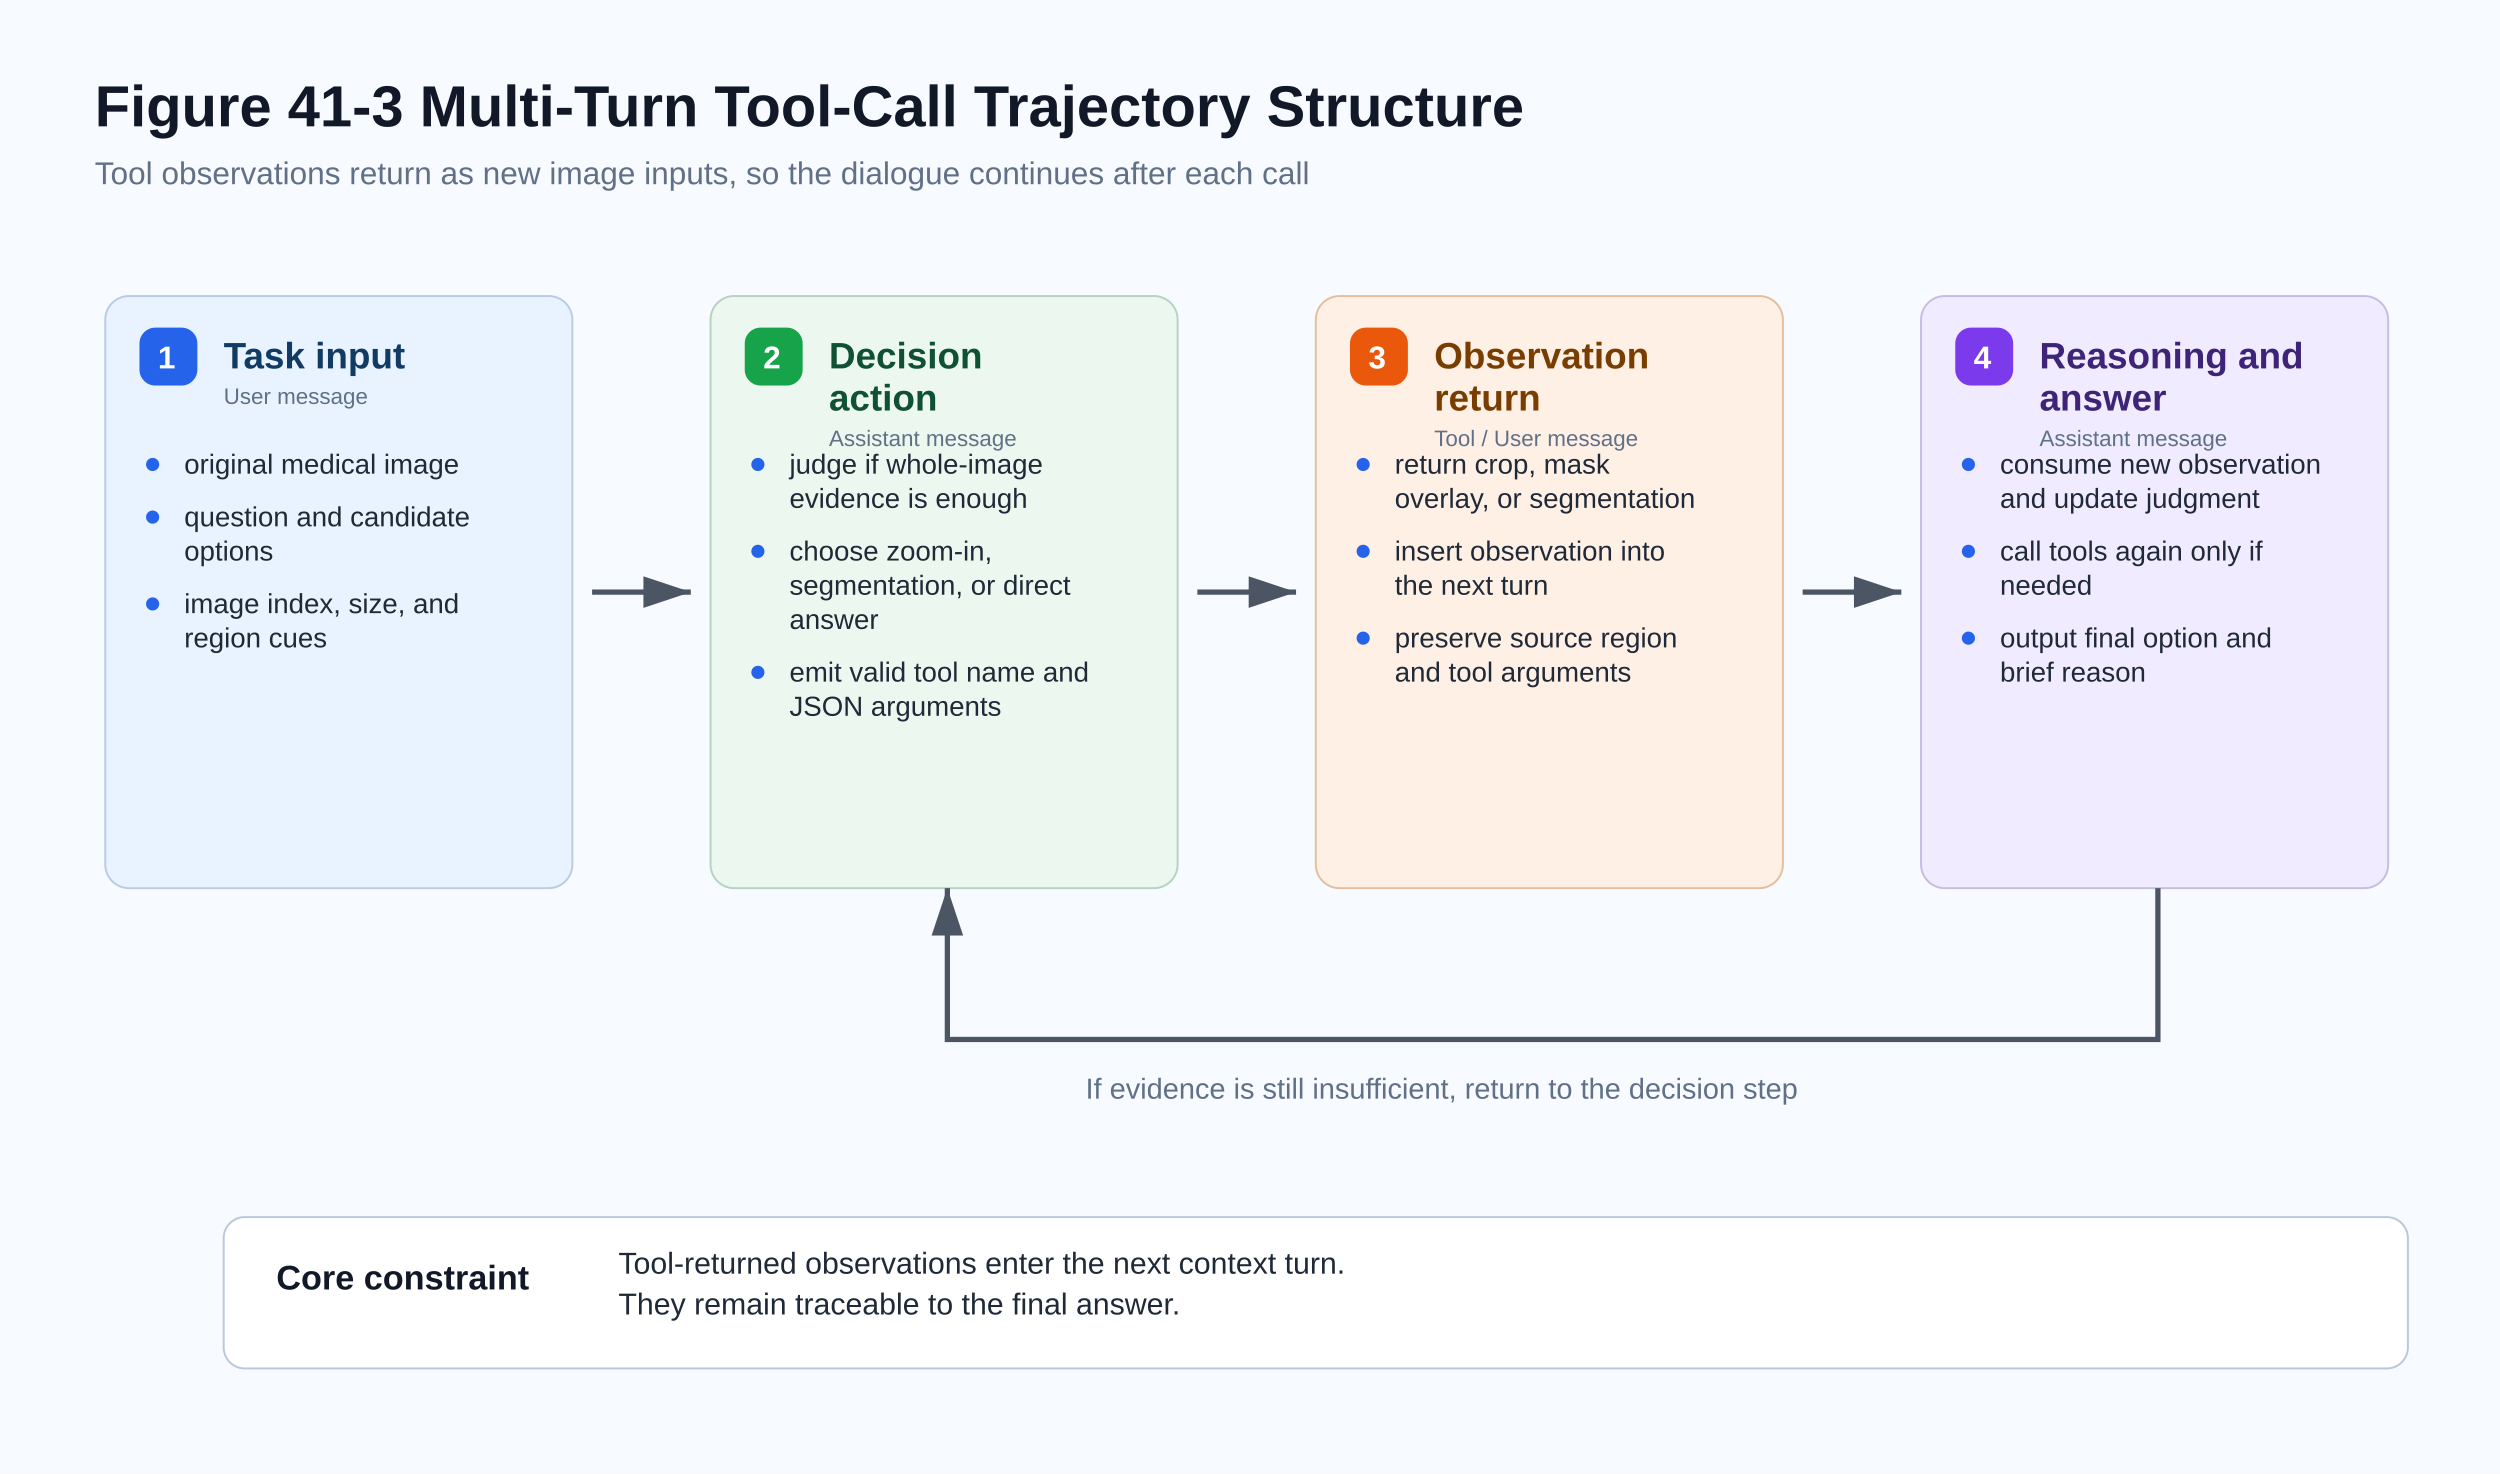
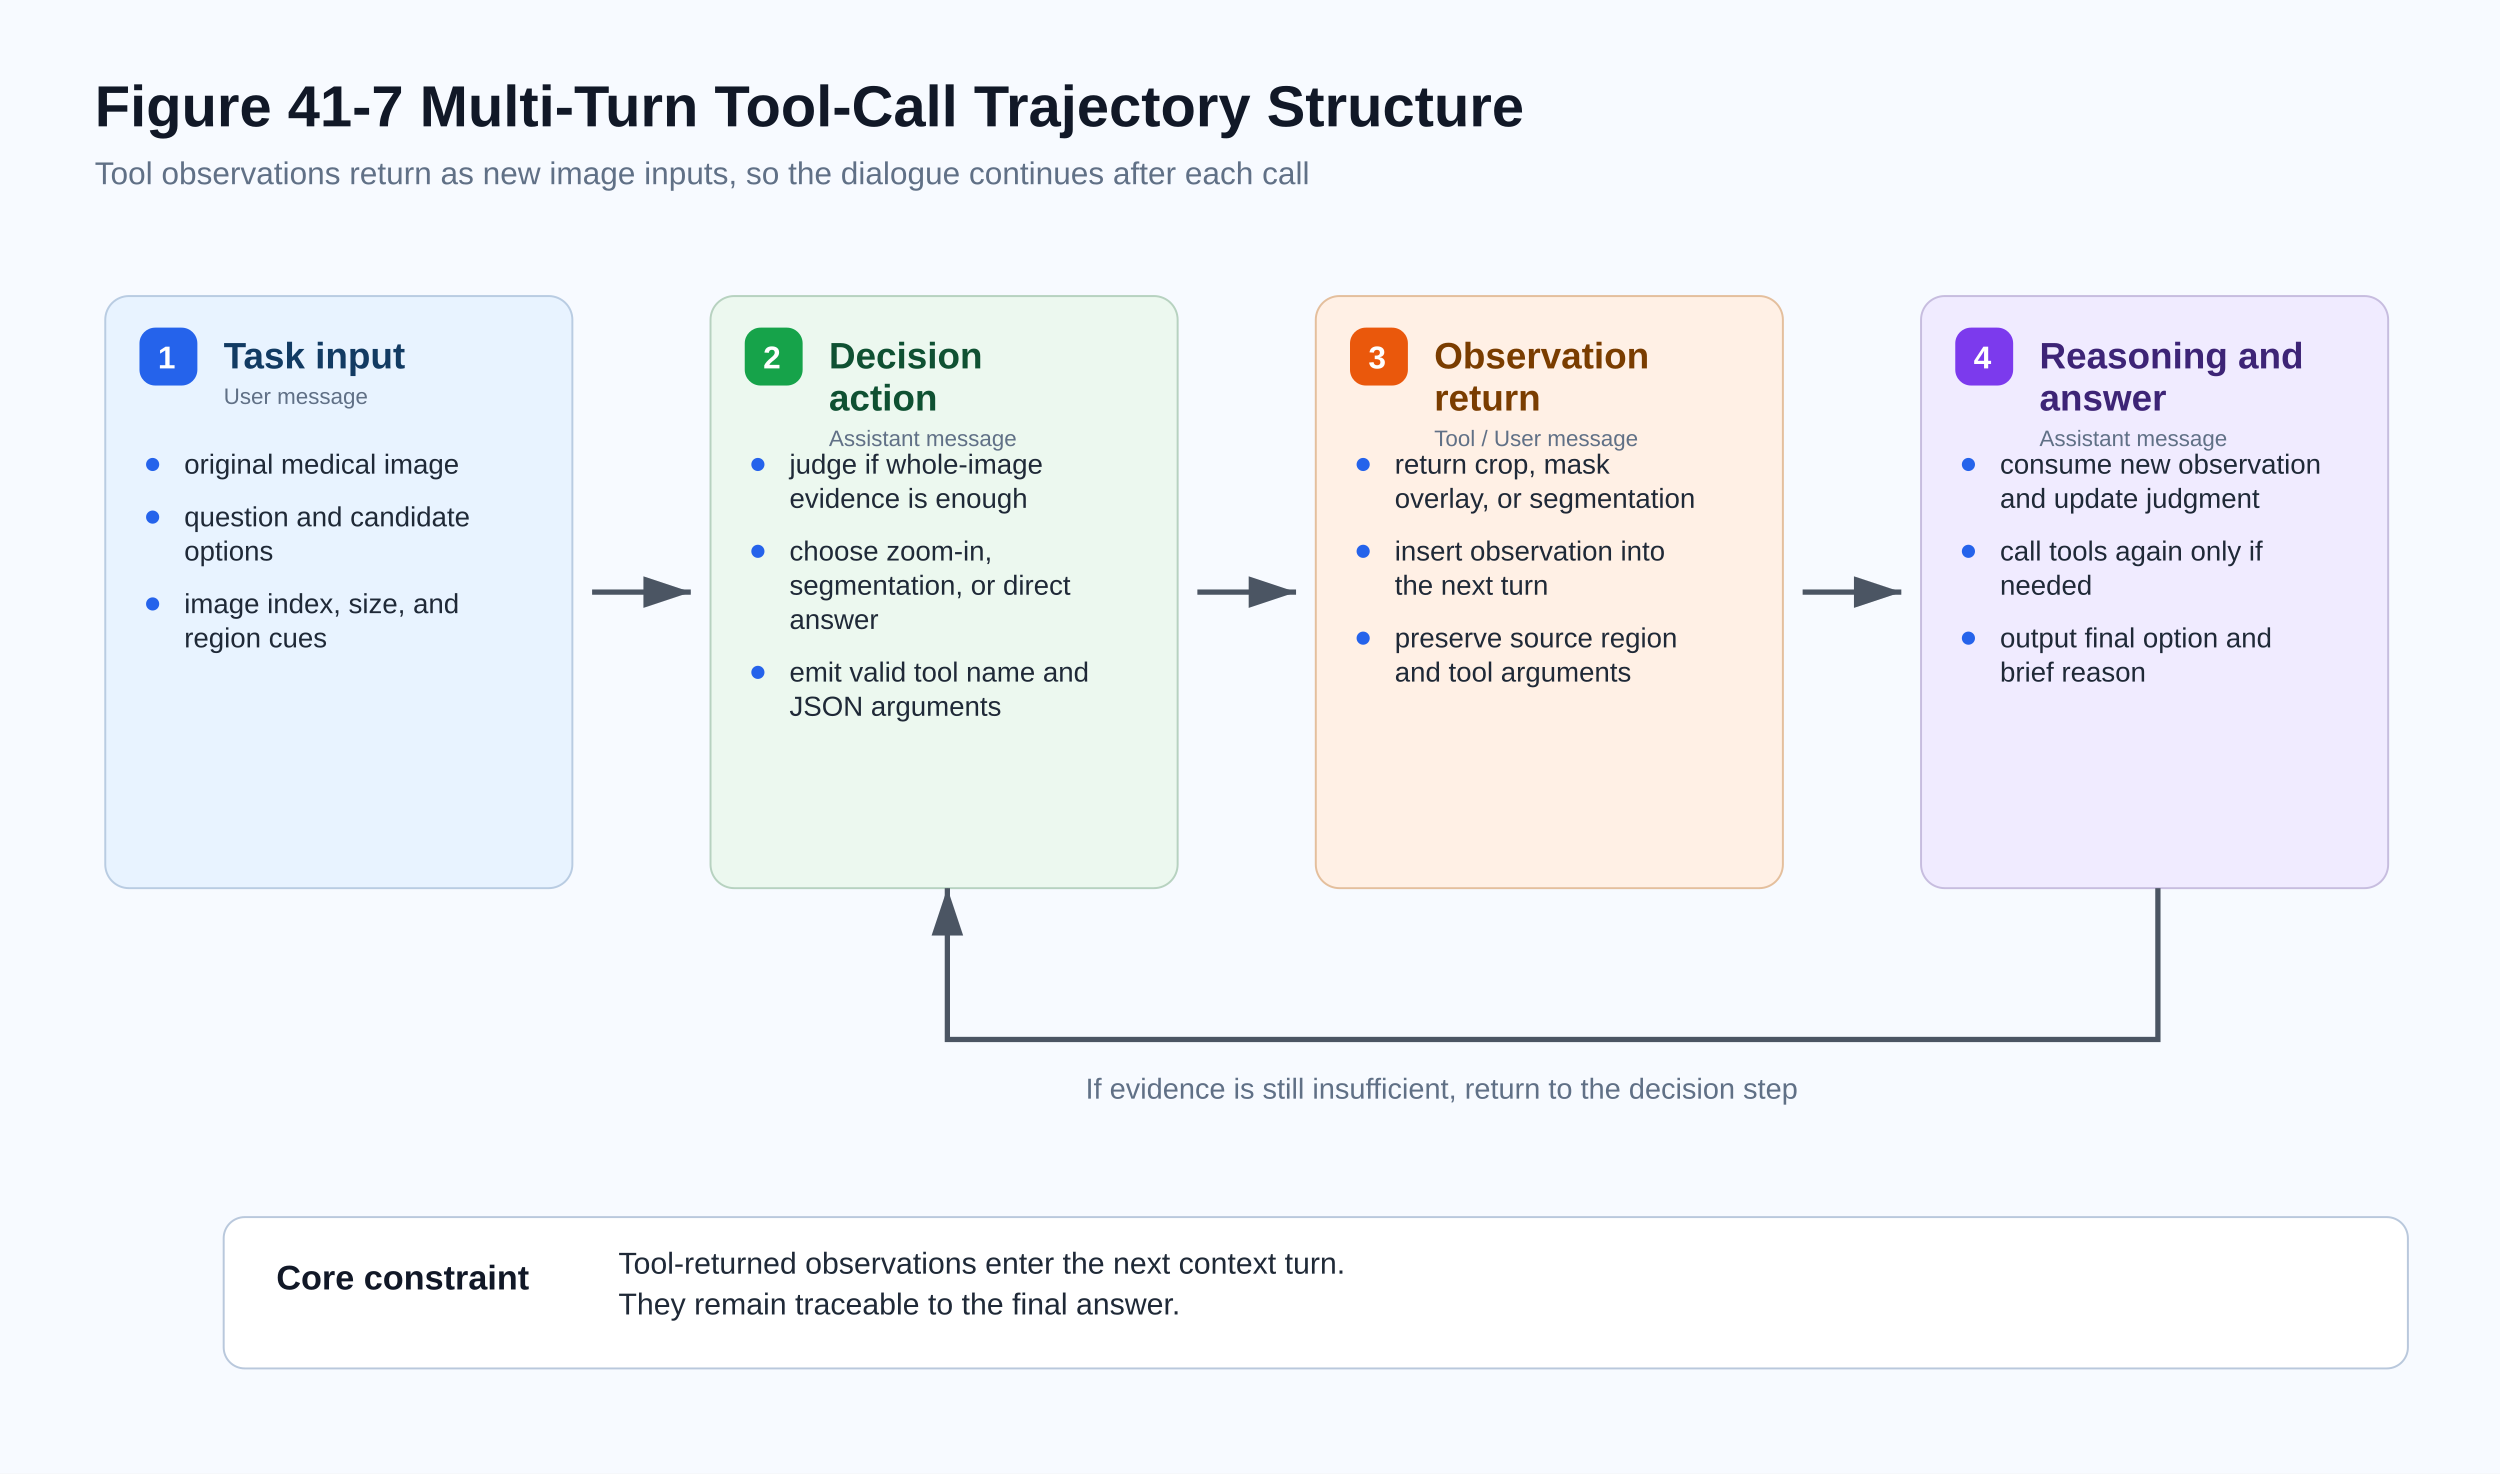
<svg xmlns="http://www.w3.org/2000/svg" width="1900" height="1120" viewBox="0 0 1900 1120" role="img">
  <defs>
    <marker id="arrow" markerWidth="10" markerHeight="10" refX="9" refY="3" orient="auto" markerUnits="strokeWidth">
      <path d="M0,0 L0,6 L9,3 z" fill="#4b5563" />
    </marker>
  </defs>
  <rect width="100%" height="100%" fill="#f7faff" />
  <g font-family="Arial, Helvetica, sans-serif" fill="#111827">
    <text x="72" y="96" font-size="44" font-weight="700" fill="#111827">
-       <tspan x="72" dy="0">Figure 41-3 Multi-Turn Tool-Call Trajectory Structure</tspan>
+       <tspan x="72" dy="0">Figure 41-7 Multi-Turn Tool-Call Trajectory Structure</tspan>
    </text>
    <text x="72" y="140" font-size="24" font-weight="400" fill="#607086">
      <tspan x="72" dy="0">Tool observations return as new image inputs, so the dialogue continues after each call</tspan>
    </text>
    <rect x="80" y="225" width="355" height="450" rx="18" fill="#e8f3ff" stroke="#b9cce2" stroke-width="1.5" />
    <rect x="106" y="249" width="44" height="44" rx="12" fill="#2563eb" />
    <text x="120" y="280" font-size="24" font-weight="700" fill="#ffffff">
      <tspan x="120" dy="0">1</tspan>
    </text>
    <text x="170" y="280" font-size="28" font-weight="700" fill="#123b63">
      <tspan x="170" dy="0">Task input</tspan>
    </text>
    <text x="170" y="307" font-size="17" font-weight="400" fill="#607086">
      <tspan x="170" dy="0">User message</tspan>
    </text>
    <circle cx="116" cy="353" r="5" fill="#2563eb" />
    <text x="140" y="360" font-size="21" font-weight="400" fill="#1f2937">
      <tspan x="140" dy="0">original medical image</tspan>
    </text>
    <circle cx="116" cy="393" r="5" fill="#2563eb" />
    <text x="140" y="400" font-size="21" font-weight="400" fill="#1f2937">
      <tspan x="140" dy="0">question and candidate</tspan>
      <tspan x="140" dy="26">options</tspan>
    </text>
    <circle cx="116" cy="459" r="5" fill="#2563eb" />
    <text x="140" y="466" font-size="21" font-weight="400" fill="#1f2937">
      <tspan x="140" dy="0">image index, size, and</tspan>
      <tspan x="140" dy="26">region cues</tspan>
    </text>
    <line x1="450" y1="450" x2="525" y2="450" stroke="#4b5563" stroke-width="4" marker-end="url(#arrow)" />
    <rect x="540" y="225" width="355" height="450" rx="18" fill="#ecf8ef" stroke="#b7d2c0" stroke-width="1.5" />
    <rect x="566" y="249" width="44" height="44" rx="12" fill="#16a34a" />
    <text x="580" y="280" font-size="24" font-weight="700" fill="#ffffff">
      <tspan x="580" dy="0">2</tspan>
    </text>
    <text x="630" y="280" font-size="28" font-weight="700" fill="#0f5132">
      <tspan x="630" dy="0">Decision</tspan>
      <tspan x="630" dy="32">action</tspan>
    </text>
    <text x="630" y="339" font-size="17" font-weight="400" fill="#607086">
      <tspan x="630" dy="0">Assistant message</tspan>
    </text>
    <circle cx="576" cy="353" r="5" fill="#2563eb" />
    <text x="600" y="360" font-size="21" font-weight="400" fill="#1f2937">
      <tspan x="600" dy="0">judge if whole-image</tspan>
      <tspan x="600" dy="26">evidence is enough</tspan>
    </text>
    <circle cx="576" cy="419" r="5" fill="#2563eb" />
    <text x="600" y="426" font-size="21" font-weight="400" fill="#1f2937">
      <tspan x="600" dy="0">choose zoom-in,</tspan>
      <tspan x="600" dy="26">segmentation, or direct</tspan>
      <tspan x="600" dy="26">answer</tspan>
    </text>
    <circle cx="576" cy="511" r="5" fill="#2563eb" />
    <text x="600" y="518" font-size="21" font-weight="400" fill="#1f2937">
      <tspan x="600" dy="0">emit valid tool name and</tspan>
      <tspan x="600" dy="26">JSON arguments</tspan>
    </text>
    <line x1="910" y1="450" x2="985" y2="450" stroke="#4b5563" stroke-width="4" marker-end="url(#arrow)" />
    <rect x="1000" y="225" width="355" height="450" rx="18" fill="#fff0e5" stroke="#e4bf9d" stroke-width="1.5" />
    <rect x="1026" y="249" width="44" height="44" rx="12" fill="#ea580c" />
    <text x="1040" y="280" font-size="24" font-weight="700" fill="#ffffff">
      <tspan x="1040" dy="0">3</tspan>
    </text>
    <text x="1090" y="280" font-size="28" font-weight="700" fill="#7a3d00">
      <tspan x="1090" dy="0">Observation</tspan>
      <tspan x="1090" dy="32">return</tspan>
    </text>
    <text x="1090" y="339" font-size="17" font-weight="400" fill="#607086">
      <tspan x="1090" dy="0">Tool / User message</tspan>
    </text>
    <circle cx="1036" cy="353" r="5" fill="#2563eb" />
    <text x="1060" y="360" font-size="21" font-weight="400" fill="#1f2937">
      <tspan x="1060" dy="0">return crop, mask</tspan>
      <tspan x="1060" dy="26">overlay, or segmentation</tspan>
    </text>
    <circle cx="1036" cy="419" r="5" fill="#2563eb" />
    <text x="1060" y="426" font-size="21" font-weight="400" fill="#1f2937">
      <tspan x="1060" dy="0">insert observation into</tspan>
      <tspan x="1060" dy="26">the next turn</tspan>
    </text>
    <circle cx="1036" cy="485" r="5" fill="#2563eb" />
    <text x="1060" y="492" font-size="21" font-weight="400" fill="#1f2937">
      <tspan x="1060" dy="0">preserve source region</tspan>
      <tspan x="1060" dy="26">and tool arguments</tspan>
    </text>
    <line x1="1370" y1="450" x2="1445" y2="450" stroke="#4b5563" stroke-width="4" marker-end="url(#arrow)" />
    <rect x="1460" y="225" width="355" height="450" rx="18" fill="#f0ebff" stroke="#c7bddf" stroke-width="1.5" />
    <rect x="1486" y="249" width="44" height="44" rx="12" fill="#7c3aed" />
    <text x="1500" y="280" font-size="24" font-weight="700" fill="#ffffff">
      <tspan x="1500" dy="0">4</tspan>
    </text>
    <text x="1550" y="280" font-size="28" font-weight="700" fill="#3d2476">
      <tspan x="1550" dy="0">Reasoning and</tspan>
      <tspan x="1550" dy="32">answer</tspan>
    </text>
    <text x="1550" y="339" font-size="17" font-weight="400" fill="#607086">
      <tspan x="1550" dy="0">Assistant message</tspan>
    </text>
    <circle cx="1496" cy="353" r="5" fill="#2563eb" />
    <text x="1520" y="360" font-size="21" font-weight="400" fill="#1f2937">
      <tspan x="1520" dy="0">consume new observation</tspan>
      <tspan x="1520" dy="26">and update judgment</tspan>
    </text>
    <circle cx="1496" cy="419" r="5" fill="#2563eb" />
    <text x="1520" y="426" font-size="21" font-weight="400" fill="#1f2937">
      <tspan x="1520" dy="0">call tools again only if</tspan>
      <tspan x="1520" dy="26">needed</tspan>
    </text>
    <circle cx="1496" cy="485" r="5" fill="#2563eb" />
    <text x="1520" y="492" font-size="21" font-weight="400" fill="#1f2937">
      <tspan x="1520" dy="0">output final option and</tspan>
      <tspan x="1520" dy="26">brief reason</tspan>
    </text>
    <path d="M 1640 675 L 1640 790 L 720 790 L 720 675" fill="none" stroke="#4b5563" stroke-width="4" marker-end="url(#arrow)" />
    <text x="825" y="835" font-size="22" font-weight="400" fill="#607086">
      <tspan x="825" dy="0">If evidence is still insufficient, return to the decision step</tspan>
    </text>
    <rect x="170" y="925" width="1660" height="115" rx="16" fill="#ffffff" stroke="#b9c8dc" stroke-width="1.5" />
    <text x="210" y="980" font-size="26" font-weight="700" fill="#111827">
      <tspan x="210" dy="0">Core constraint</tspan>
    </text>
    <text x="470" y="968" font-size="23" font-weight="400" fill="#1f2937">
      <tspan x="470" dy="0">Tool-returned observations enter the next context turn.</tspan>
      <tspan x="470" dy="31">They remain traceable to the final answer.</tspan>
    </text>
  </g>
</svg>
